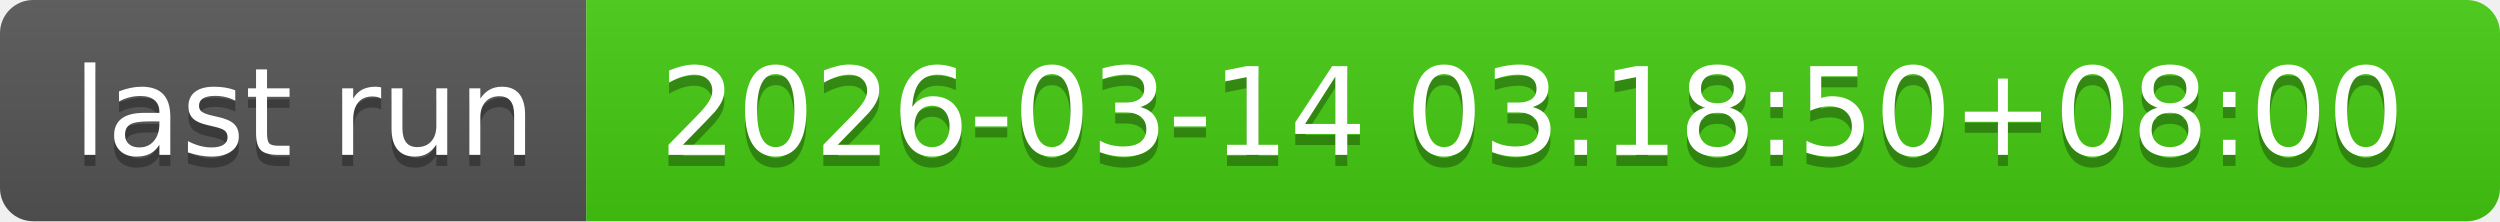
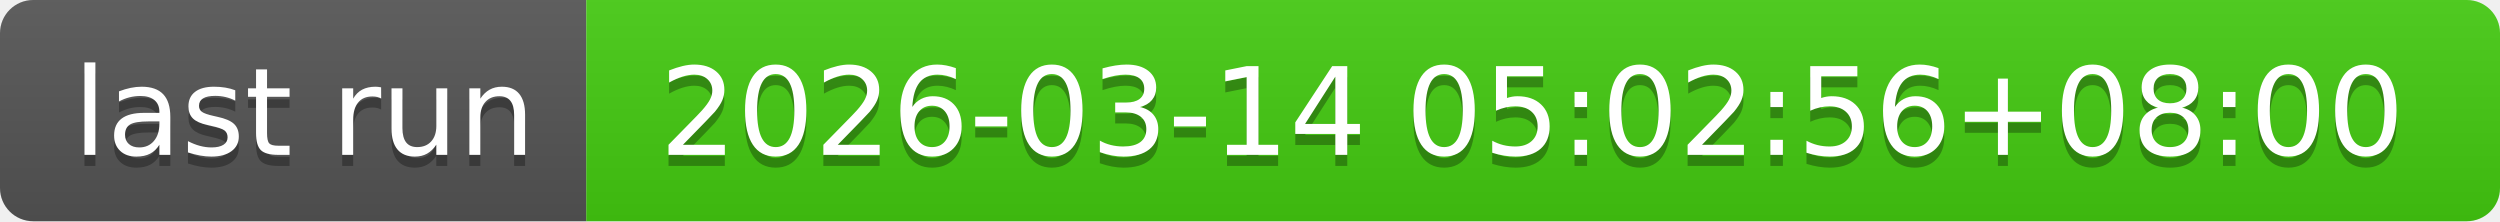
- <svg xmlns="http://www.w3.org/2000/svg" width="226" height="20" role="img" aria-label="last run: 2026-03-14 03:18:50+08:00">
+ <svg xmlns="http://www.w3.org/2000/svg" width="226" height="20" role="img" aria-label="last run: 2026-03-14 05:02:56+08:00">
  <linearGradient id="s" x2="0" y2="100%">
    <stop offset="0" stop-color="#bbb" stop-opacity=".1" />
    <stop offset="1" stop-opacity=".1" />
  </linearGradient>
  <clipPath id="r">
    <rect width="226" height="20" rx="3" fill="#fff" />
  </clipPath>
  <g clip-path="url(#r)">
    <rect width="53" height="20" fill="#555" />
    <rect x="53" width="173" height="20" fill="#4c1" />
    <rect width="226" height="20" fill="url(#s)" />
  </g>
  <g fill="#fff" text-anchor="middle" font-family="Verdana,Geneva,DejaVu Sans,sans-serif" text-rendering="geometricPrecision" font-size="110">
    <text aria-hidden="true" x="275" y="150" fill="#010101" fill-opacity=".3" transform="scale(.1)" textLength="430">last run</text>
    <text x="275" y="140" transform="scale(.1)" fill="#fff" textLength="430">last run</text>
-     <text aria-hidden="true" x="1385" y="150" fill="#010101" fill-opacity=".3" transform="scale(.1)" textLength="1630">2026-03-14 03:18:50+08:00</text>
-     <text x="1385" y="140" transform="scale(.1)" fill="#fff" textLength="1630">2026-03-14 03:18:50+08:00</text>
+     <text aria-hidden="true" x="1385" y="150" fill="#010101" fill-opacity=".3" transform="scale(.1)" textLength="1630">2026-03-14 05:02:56+08:00</text>
+     <text x="1385" y="140" transform="scale(.1)" fill="#fff" textLength="1630">2026-03-14 05:02:56+08:00</text>
  </g>
</svg>
